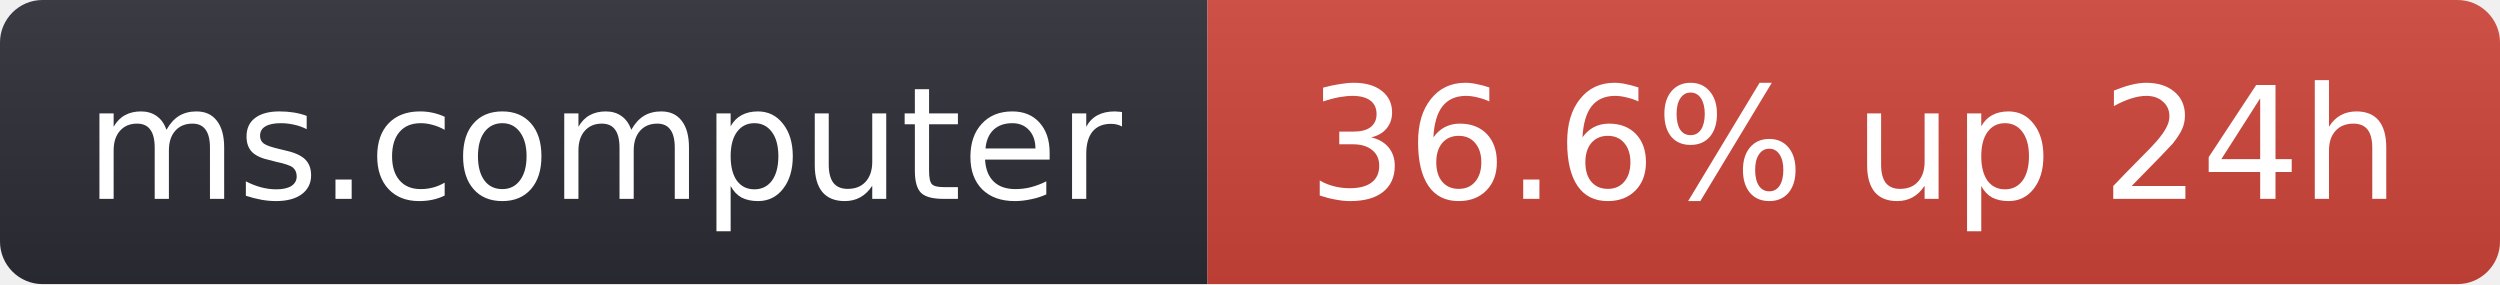
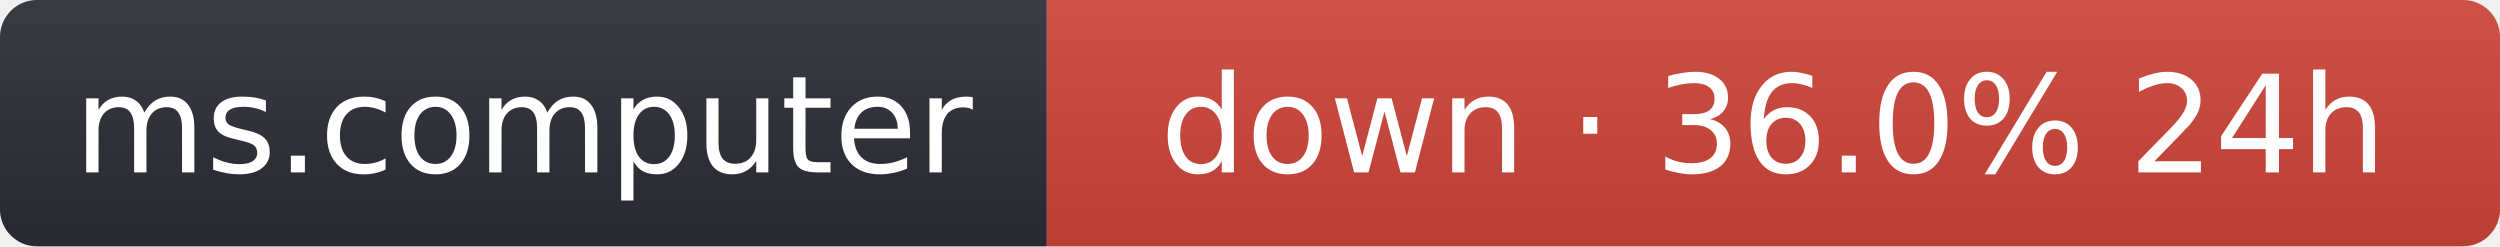
- <svg xmlns="http://www.w3.org/2000/svg" width="176" height="20" role="img" aria-label="ms.computer: 36.6% up 24h">
+ <svg xmlns="http://www.w3.org/2000/svg" width="203" height="20" role="img" aria-label="ms.computer: down · 36.0% 24h">
  <linearGradient id="s" x2="0" y2="100%">
    <stop offset="0" stop-color="#bbb" stop-opacity=".1" />
    <stop offset="1" stop-opacity=".1" />
  </linearGradient>
  <clipPath id="r">
-     <rect width="176" height="20" rx="3" fill="#fff" />
+     <rect width="203" height="20" rx="3" fill="#fff" />
  </clipPath>
  <g clip-path="url(#r)">
    <rect width="85" height="20" fill="#2b2d35" />
-     <rect x="85" width="91" height="20" fill="#d0453a" />
-     <rect width="176" height="20" fill="url(#s)" />
+     <rect x="85" width="118" height="20" fill="#d0453a" />
+     <rect width="203" height="20" fill="url(#s)" />
  </g>
  <g fill="#fff" text-anchor="middle" font-family="Verdana,Geneva,DejaVu Sans,sans-serif" font-size="11">
    <text x="42.5" y="14">ms.computer</text>
-     <text x="130.5" y="14">36.6% up 24h</text>
+     <text x="144" y="14">down · 36.0% 24h</text>
  </g>
</svg>
